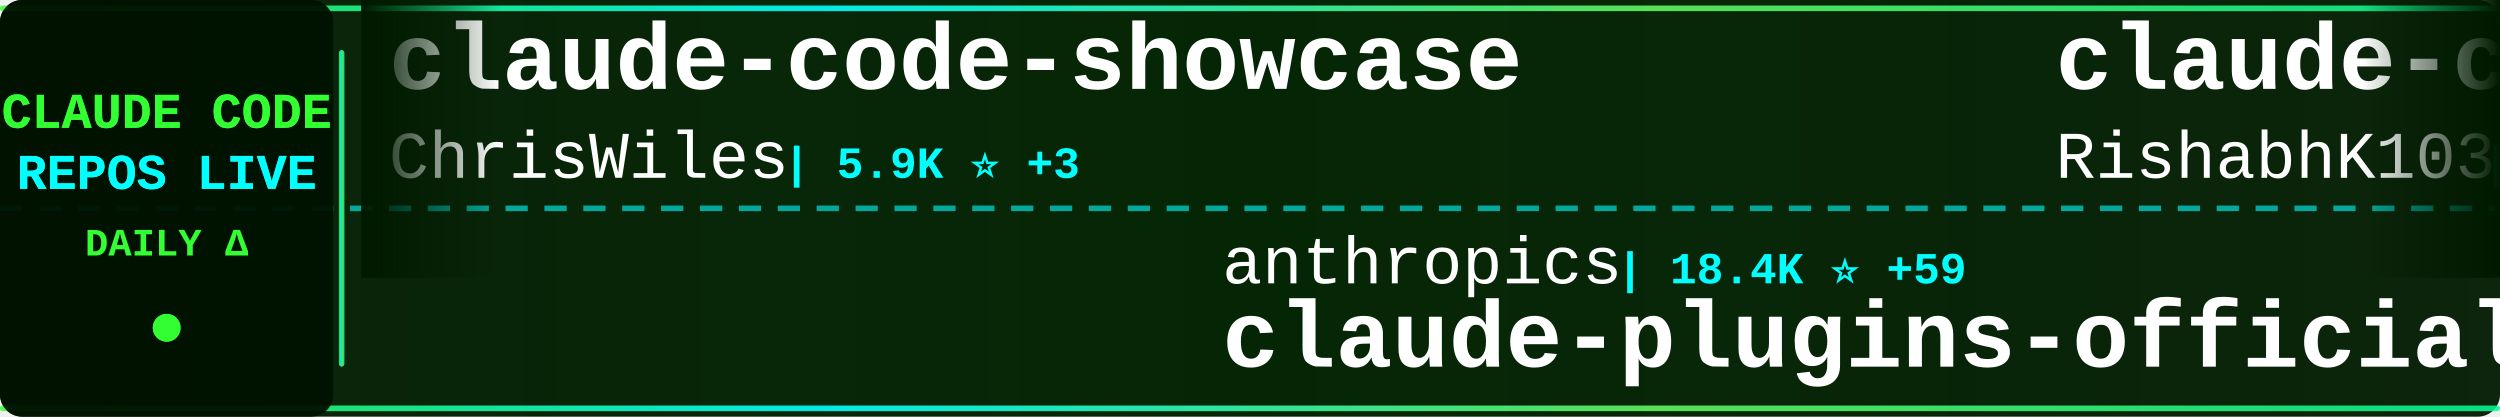
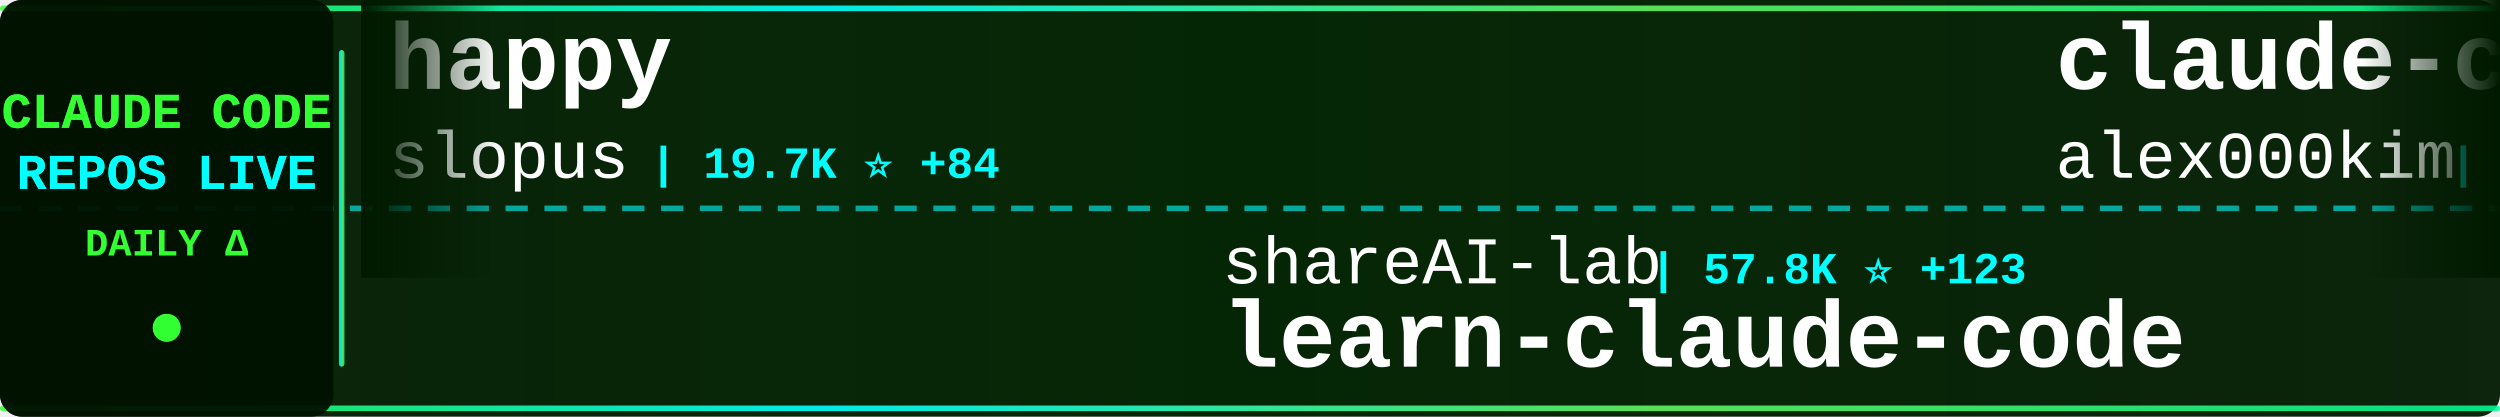
<svg xmlns="http://www.w3.org/2000/svg" width="900" height="150">
  <defs>
    <linearGradient id="tickerBg" x1="0%" y1="0%" x2="100%" y2="0%">
      <stop offset="0%" style="stop-color:#001a00;stop-opacity:0.95" />
      <stop offset="50%" style="stop-color:#002200;stop-opacity:0.98" />
      <stop offset="100%" style="stop-color:#001a00;stop-opacity:0.95" />
    </linearGradient>
    <linearGradient id="borderGrad" x1="0%" y1="0%" x2="100%" y2="0%">
      <stop offset="0%" style="stop-color:#33ff33;stop-opacity:0.85">
        <animate attributeName="stop-opacity" values="0.85;1;0.85" dur="2s" repeatCount="indefinite" />
      </stop>
      <stop offset="33%" style="stop-color:#00ffff;stop-opacity:0.9">
        <animate attributeName="stop-opacity" values="0.9;1;0.9" dur="2.2s" repeatCount="indefinite" />
      </stop>
      <stop offset="66%" style="stop-color:#66ff66;stop-opacity:0.85">
        <animate attributeName="stop-opacity" values="0.85;1;0.85" dur="1.8s" repeatCount="indefinite" />
      </stop>
      <stop offset="100%" style="stop-color:#00ff99;stop-opacity:0.85">
        <animate attributeName="stop-opacity" values="0.85;1;0.85" dur="2s" repeatCount="indefinite" />
      </stop>
    </linearGradient>
    <filter id="textGlow">
      <feGaussianBlur stdDeviation="0.1" result="coloredBlur" />
      <feMerge>
        <feMergeNode in="coloredBlur" />
        <feMergeNode in="SourceGraphic" />
      </feMerge>
    </filter>
    <filter id="metricGlow">
      <feGaussianBlur stdDeviation="0.2" result="coloredBlur" />
      <feMerge>
        <feMergeNode in="coloredBlur" />
        <feMergeNode in="SourceGraphic" />
      </feMerge>
    </filter>
    <linearGradient id="leftFade" x1="0%" y1="0%" x2="100%" y2="0%">
      <stop offset="0%" style="stop-color:#001a00;stop-opacity:1" />
      <stop offset="100%" style="stop-color:#001a00;stop-opacity:0" />
    </linearGradient>
    <linearGradient id="rightFade" x1="0%" y1="0%" x2="100%" y2="0%">
      <stop offset="0%" style="stop-color:#001a00;stop-opacity:0" />
      <stop offset="100%" style="stop-color:#001a00;stop-opacity:1" />
    </linearGradient>
  </defs>
  <rect width="900" height="150" fill="url(#tickerBg)" rx="8" />
  <rect x="0" y="2" width="900" height="2" fill="url(#borderGrad)" rx="1" />
  <rect x="0" y="146" width="900" height="2" fill="url(#borderGrad)" rx="1" />
  <line x1="0" y1="75" x2="900" y2="75" stroke="#00ffff" stroke-width="2" stroke-dasharray="8 6" opacity="0.6" />
  <rect x="0" y="0" width="120" height="150" fill="#001100" opacity="0.95" rx="8" />
  <text x="60" y="46" font-family="'Courier New', monospace" font-size="18" font-weight="bold" fill="#33ff33" text-anchor="middle" filter="url(#textGlow)">
    CLAUDE CODE
  </text>
  <text x="60" y="68" font-family="'Courier New', monospace" font-size="18" font-weight="bold" fill="#00ffff" text-anchor="middle" filter="url(#textGlow)">
    REPOS LIVE
  </text>
  <text x="60" y="92" font-family="'Courier New', monospace" font-size="14" font-weight="bold" fill="#33ff33" text-anchor="middle">
    DAILY Δ
  </text>
  <circle cx="60" cy="118" r="5" fill="#33ff33" filter="url(#metricGlow)">
    <animate attributeName="r" values="4;6;4" dur="1.5s" repeatCount="indefinite" />
    <animate attributeName="opacity" values="0.6;1;0.6" dur="1.5s" repeatCount="indefinite" />
  </circle>
  <rect x="122" y="18" width="2" height="114" fill="url(#borderGrad)" rx="1" />
  <clipPath id="tickerClip">
    <rect x="130" y="0" width="770" height="150" />
  </clipPath>
  <g clip-path="url(#tickerClip)">
    <g id="tickerItems">
      <animateTransform attributeName="transform" attributeType="XML" type="translate" from="0 0" to="-3000 0" dur="54s" repeatCount="indefinite" />
      <g transform="translate(0, 0)">
-         <text x="140" y="32" font-family="'Courier New', monospace" font-size="34" font-weight="bold" fill="#ffffff">claude-code-showcase</text>
-         <text x="140" y="64" font-family="'Courier New', monospace" font-size="24" font-weight="normal" fill="#ffffff" opacity="1.0">ChrisWiles</text>
-         <text x="282" y="64" font-family="'Courier New', monospace" font-size="16" font-weight="bold" fill="#00ffff"> | 5.9K ⭐ +3</text>
+         <text x="140" y="32" font-family="'Courier New', monospace" font-size="34" font-weight="bold" fill="#ffffff">happy</text>
+         <text x="140" y="64" font-family="'Courier New', monospace" font-size="24" font-weight="normal" fill="#ffffff" opacity="1.0">slopus</text>
+         <text x="234" y="64" font-family="'Courier New', monospace" font-size="16" font-weight="bold" fill="#00ffff"> | 19.7K ⭐ +84</text>
      </g>
      <g transform="translate(300, 0)">
-         <text x="140" y="102" font-family="'Courier New', monospace" font-size="24" font-weight="normal" fill="#ffffff" opacity="1.0">anthropics</text>
-         <text x="282" y="102" font-family="'Courier New', monospace" font-size="16" font-weight="bold" fill="#00ffff"> | 18.4K ⭐ +59</text>
-         <text x="140" y="132" font-family="'Courier New', monospace" font-size="34" font-weight="bold" fill="#ffffff">claude-plugins-official</text>
+         <text x="140" y="102" font-family="'Courier New', monospace" font-size="24" font-weight="normal" fill="#ffffff" opacity="1.0">shareAI-lab</text>
+         <text x="294" y="102" font-family="'Courier New', monospace" font-size="16" font-weight="bold" fill="#00ffff"> | 57.8K ⭐ +123</text>
+         <text x="140" y="132" font-family="'Courier New', monospace" font-size="34" font-weight="bold" fill="#ffffff">learn-claude-code</text>
      </g>
      <g transform="translate(600, 0)">
        <text x="140" y="32" font-family="'Courier New', monospace" font-size="34" font-weight="bold" fill="#ffffff">claude-code</text>
-         <text x="140" y="64" font-family="'Courier New', monospace" font-size="24" font-weight="normal" fill="#ffffff" opacity="1.0">RishabhK103</text>
-         <text x="294" y="64" font-family="'Courier New', monospace" font-size="16" font-weight="bold" fill="#00ffff"> | 72 ⭐ +1</text>
+         <text x="140" y="64" font-family="'Courier New', monospace" font-size="24" font-weight="normal" fill="#ffffff" opacity="1.0">alex000kim</text>
+         <text x="282" y="64" font-family="'Courier New', monospace" font-size="16" font-weight="bold" fill="#00ffff"> | 222 ⭐ +1</text>
      </g>
      <g transform="translate(900, 0)">
-         <text x="140" y="102" font-family="'Courier New', monospace" font-size="24" font-weight="normal" fill="#ffffff" opacity="1.0">AprilNEA</text>
-         <text x="258" y="102" font-family="'Courier New', monospace" font-size="16" font-weight="bold" fill="#00ffff"> | 376 ⭐</text>
-         <text x="140" y="132" font-family="'Courier New', monospace" font-size="34" font-weight="bold" fill="#ffffff">claude-code-source</text>
+         <text x="140" y="102" font-family="'Courier New', monospace" font-size="24" font-weight="normal" fill="#ffffff" opacity="1.0">FlorianBruniaux</text>
+         <text x="342" y="102" font-family="'Courier New', monospace" font-size="16" font-weight="bold" fill="#00ffff"> | 4.1K ⭐ +19</text>
+         <text x="140" y="132" font-family="'Courier New', monospace" font-size="34" font-weight="bold" fill="#ffffff">claude-code-ultimate-gui...</text>
      </g>
      <g transform="translate(1200, 0)">
-         <text x="140" y="32" font-family="'Courier New', monospace" font-size="34" font-weight="bold" fill="#ffffff">claude-code-proxy</text>
-         <text x="140" y="64" font-family="'Courier New', monospace" font-size="24" font-weight="normal" fill="#ffffff" opacity="1.0">fuergaosi233</text>
-         <text x="306" y="64" font-family="'Courier New', monospace" font-size="16" font-weight="bold" fill="#00ffff"> | 2.5K ⭐ +5</text>
+         <text x="140" y="32" font-family="'Courier New', monospace" font-size="34" font-weight="bold" fill="#ffffff">claude-code-pm-course</text>
+         <text x="140" y="64" font-family="'Courier New', monospace" font-size="24" font-weight="normal" fill="#ffffff" opacity="1.0">carlvellotti</text>
+         <text x="306" y="64" font-family="'Courier New', monospace" font-size="16" font-weight="bold" fill="#00ffff"> | 1.9K ⭐ +1</text>
      </g>
      <g transform="translate(1500, 0)">
-         <text x="140" y="102" font-family="'Courier New', monospace" font-size="24" font-weight="normal" fill="#ffffff" opacity="1.0">tanbiralam</text>
-         <text x="282" y="102" font-family="'Courier New', monospace" font-size="16" font-weight="bold" fill="#00ffff"> | 1.6K ⭐ +5</text>
-         <text x="140" y="132" font-family="'Courier New', monospace" font-size="34" font-weight="bold" fill="#ffffff">claude-code</text>
+         <text x="140" y="102" font-family="'Courier New', monospace" font-size="24" font-weight="normal" fill="#ffffff" opacity="1.0">Yuyz0112</text>
+         <text x="258" y="102" font-family="'Courier New', monospace" font-size="16" font-weight="bold" fill="#00ffff"> | 2.4K ⭐ +1</text>
+         <text x="140" y="132" font-family="'Courier New', monospace" font-size="34" font-weight="bold" fill="#ffffff">claude-code-reverse</text>
      </g>
      <g transform="translate(1800, 0)">
-         <text x="140" y="32" font-family="'Courier New', monospace" font-size="34" font-weight="bold" fill="#ffffff">Claude-Code-Source-Study</text>
-         <text x="140" y="64" font-family="'Courier New', monospace" font-size="24" font-weight="normal" fill="#ffffff" opacity="1.0">luyao618</text>
-         <text x="258" y="64" font-family="'Courier New', monospace" font-size="16" font-weight="bold" fill="#00ffff"> | 1.3K ⭐ +3</text>
+         <text x="140" y="32" font-family="'Courier New', monospace" font-size="34" font-weight="bold" fill="#ffffff">claude-code-tips</text>
+         <text x="140" y="64" font-family="'Courier New', monospace" font-size="24" font-weight="normal" fill="#ffffff" opacity="1.0">ykdojo</text>
+         <text x="234" y="64" font-family="'Courier New', monospace" font-size="16" font-weight="bold" fill="#00ffff"> | 8.1K ⭐ +15</text>
      </g>
      <g transform="translate(2100, 0)">
-         <text x="140" y="102" font-family="'Courier New', monospace" font-size="24" font-weight="normal" fill="#ffffff" opacity="1.0">sugyan</text>
-         <text x="234" y="102" font-family="'Courier New', monospace" font-size="16" font-weight="bold" fill="#00ffff"> | 1.1K ⭐ +1</text>
-         <text x="140" y="132" font-family="'Courier New', monospace" font-size="34" font-weight="bold" fill="#ffffff">claude-code-webui</text>
+         <text x="140" y="102" font-family="'Courier New', monospace" font-size="24" font-weight="normal" fill="#ffffff" opacity="1.0">Maciek-roboblog</text>
+         <text x="342" y="102" font-family="'Courier New', monospace" font-size="16" font-weight="bold" fill="#00ffff"> | 7.9K ⭐ +11</text>
+         <text x="140" y="132" font-family="'Courier New', monospace" font-size="34" font-weight="bold" fill="#ffffff">Claude-Code-Usage-Monito...</text>
      </g>
      <g transform="translate(2400, 0)">
-         <text x="140" y="32" font-family="'Courier New', monospace" font-size="34" font-weight="bold" fill="#ffffff">claude-code</text>
-         <text x="140" y="64" font-family="'Courier New', monospace" font-size="24" font-weight="normal" fill="#ffffff" opacity="1.0">yasasbanukaofficial</text>
-         <text x="390" y="64" font-family="'Courier New', monospace" font-size="16" font-weight="bold" fill="#00ffff"> | 3.0K ⭐ +11</text>
+         <text x="140" y="32" font-family="'Courier New', monospace" font-size="34" font-weight="bold" fill="#ffffff">claude-code-rust</text>
+         <text x="140" y="64" font-family="'Courier New', monospace" font-size="24" font-weight="normal" fill="#ffffff" opacity="1.0">lorryjovens-hub</text>
+         <text x="342" y="64" font-family="'Courier New', monospace" font-size="16" font-weight="bold" fill="#00ffff"> | 1.5K ⭐ +6</text>
      </g>
      <g transform="translate(2700, 0)">
-         <text x="140" y="102" font-family="'Courier New', monospace" font-size="24" font-weight="normal" fill="#ffffff" opacity="1.0">slopus</text>
-         <text x="234" y="102" font-family="'Courier New', monospace" font-size="16" font-weight="bold" fill="#00ffff"> | 19.7K ⭐ +85</text>
-         <text x="140" y="132" font-family="'Courier New', monospace" font-size="34" font-weight="bold" fill="#ffffff">happy</text>
+         <text x="140" y="102" font-family="'Courier New', monospace" font-size="24" font-weight="normal" fill="#ffffff" opacity="1.0">sickn33</text>
+         <text x="246" y="102" font-family="'Courier New', monospace" font-size="16" font-weight="bold" fill="#00ffff"> | 36.0K ⭐ +109</text>
+         <text x="140" y="132" font-family="'Courier New', monospace" font-size="34" font-weight="bold" fill="#ffffff">antigravity-awesome-skil...</text>
      </g>
      <g transform="translate(3000, 0)">
-         <text x="140" y="32" font-family="'Courier New', monospace" font-size="34" font-weight="bold" fill="#ffffff">claude-code-showcase</text>
-         <text x="140" y="64" font-family="'Courier New', monospace" font-size="24" font-weight="normal" fill="#ffffff" opacity="1.0">ChrisWiles</text>
-         <text x="282" y="64" font-family="'Courier New', monospace" font-size="16" font-weight="bold" fill="#00ffff"> | 5.9K ⭐ +3</text>
+         <text x="140" y="32" font-family="'Courier New', monospace" font-size="34" font-weight="bold" fill="#ffffff">happy</text>
+         <text x="140" y="64" font-family="'Courier New', monospace" font-size="24" font-weight="normal" fill="#ffffff" opacity="1.0">slopus</text>
+         <text x="234" y="64" font-family="'Courier New', monospace" font-size="16" font-weight="bold" fill="#00ffff"> | 19.7K ⭐ +84</text>
      </g>
      <g transform="translate(3300, 0)">
-         <text x="140" y="102" font-family="'Courier New', monospace" font-size="24" font-weight="normal" fill="#ffffff" opacity="1.0">anthropics</text>
-         <text x="282" y="102" font-family="'Courier New', monospace" font-size="16" font-weight="bold" fill="#00ffff"> | 18.4K ⭐ +59</text>
-         <text x="140" y="132" font-family="'Courier New', monospace" font-size="34" font-weight="bold" fill="#ffffff">claude-plugins-official</text>
+         <text x="140" y="102" font-family="'Courier New', monospace" font-size="24" font-weight="normal" fill="#ffffff" opacity="1.0">shareAI-lab</text>
+         <text x="294" y="102" font-family="'Courier New', monospace" font-size="16" font-weight="bold" fill="#00ffff"> | 57.8K ⭐ +123</text>
+         <text x="140" y="132" font-family="'Courier New', monospace" font-size="34" font-weight="bold" fill="#ffffff">learn-claude-code</text>
      </g>
      <g transform="translate(3600, 0)">
        <text x="140" y="32" font-family="'Courier New', monospace" font-size="34" font-weight="bold" fill="#ffffff">claude-code</text>
-         <text x="140" y="64" font-family="'Courier New', monospace" font-size="24" font-weight="normal" fill="#ffffff" opacity="1.0">RishabhK103</text>
-         <text x="294" y="64" font-family="'Courier New', monospace" font-size="16" font-weight="bold" fill="#00ffff"> | 72 ⭐ +1</text>
+         <text x="140" y="64" font-family="'Courier New', monospace" font-size="24" font-weight="normal" fill="#ffffff" opacity="1.0">alex000kim</text>
+         <text x="282" y="64" font-family="'Courier New', monospace" font-size="16" font-weight="bold" fill="#00ffff"> | 222 ⭐ +1</text>
      </g>
      <g transform="translate(3900, 0)">
-         <text x="140" y="102" font-family="'Courier New', monospace" font-size="24" font-weight="normal" fill="#ffffff" opacity="1.0">AprilNEA</text>
-         <text x="258" y="102" font-family="'Courier New', monospace" font-size="16" font-weight="bold" fill="#00ffff"> | 376 ⭐</text>
-         <text x="140" y="132" font-family="'Courier New', monospace" font-size="34" font-weight="bold" fill="#ffffff">claude-code-source</text>
+         <text x="140" y="102" font-family="'Courier New', monospace" font-size="24" font-weight="normal" fill="#ffffff" opacity="1.0">FlorianBruniaux</text>
+         <text x="342" y="102" font-family="'Courier New', monospace" font-size="16" font-weight="bold" fill="#00ffff"> | 4.1K ⭐ +19</text>
+         <text x="140" y="132" font-family="'Courier New', monospace" font-size="34" font-weight="bold" fill="#ffffff">claude-code-ultimate-gui...</text>
      </g>
    </g>
  </g>
  <rect x="130" y="0" width="50" height="100" fill="url(#leftFade)" />
  <rect x="850" y="0" width="50" height="100" fill="url(#rightFade)" />
</svg>
